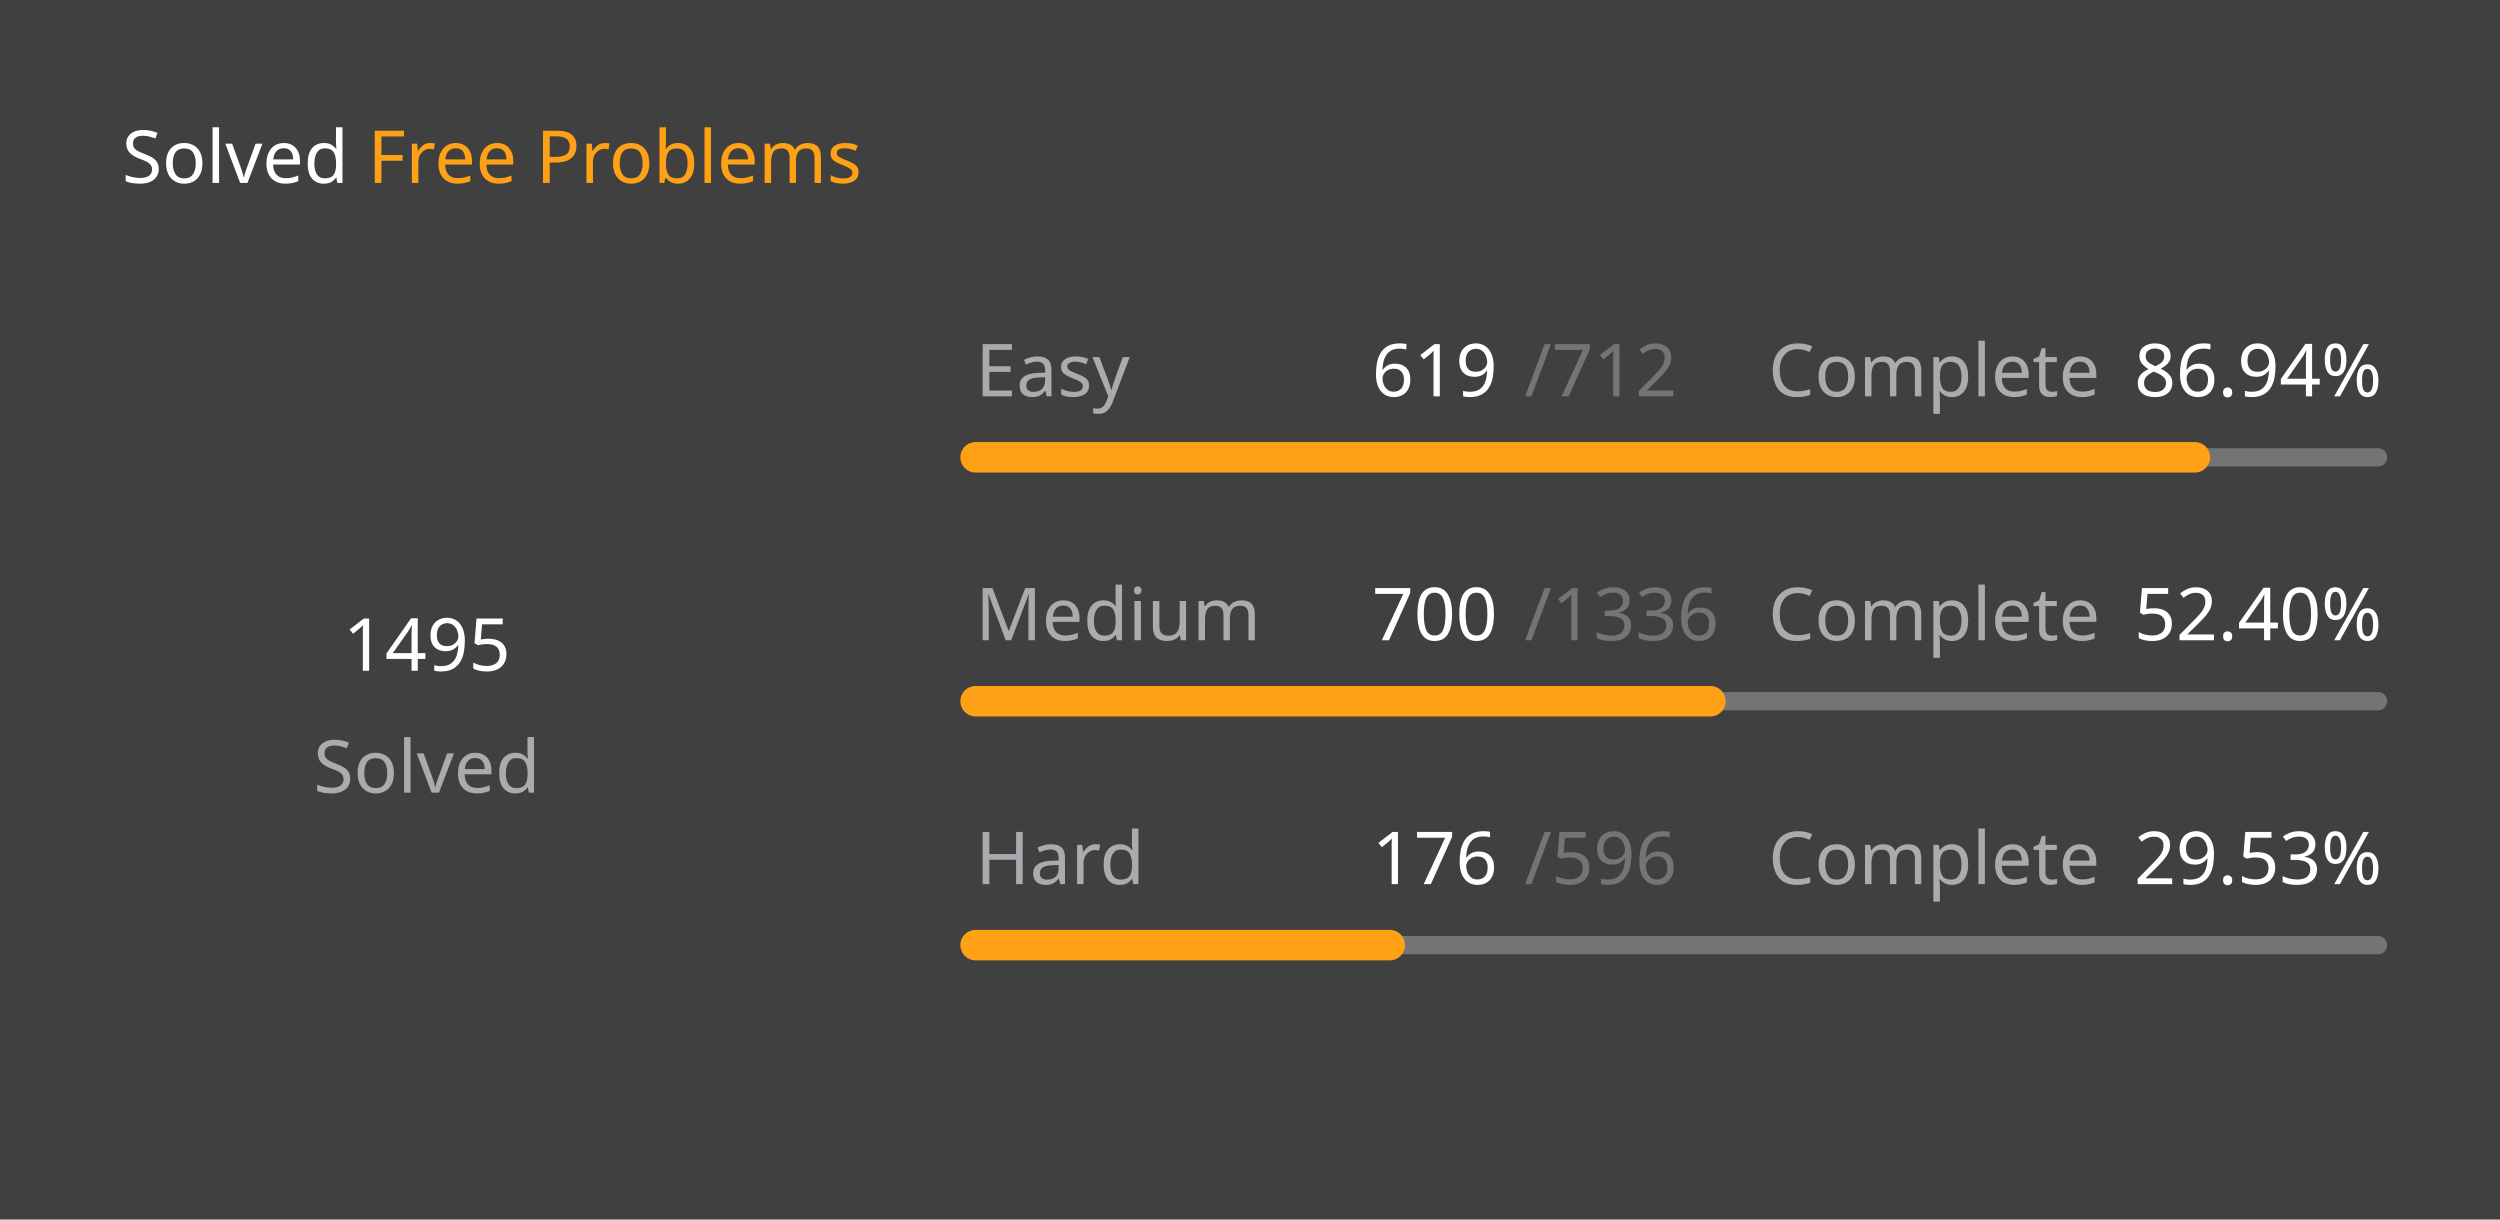
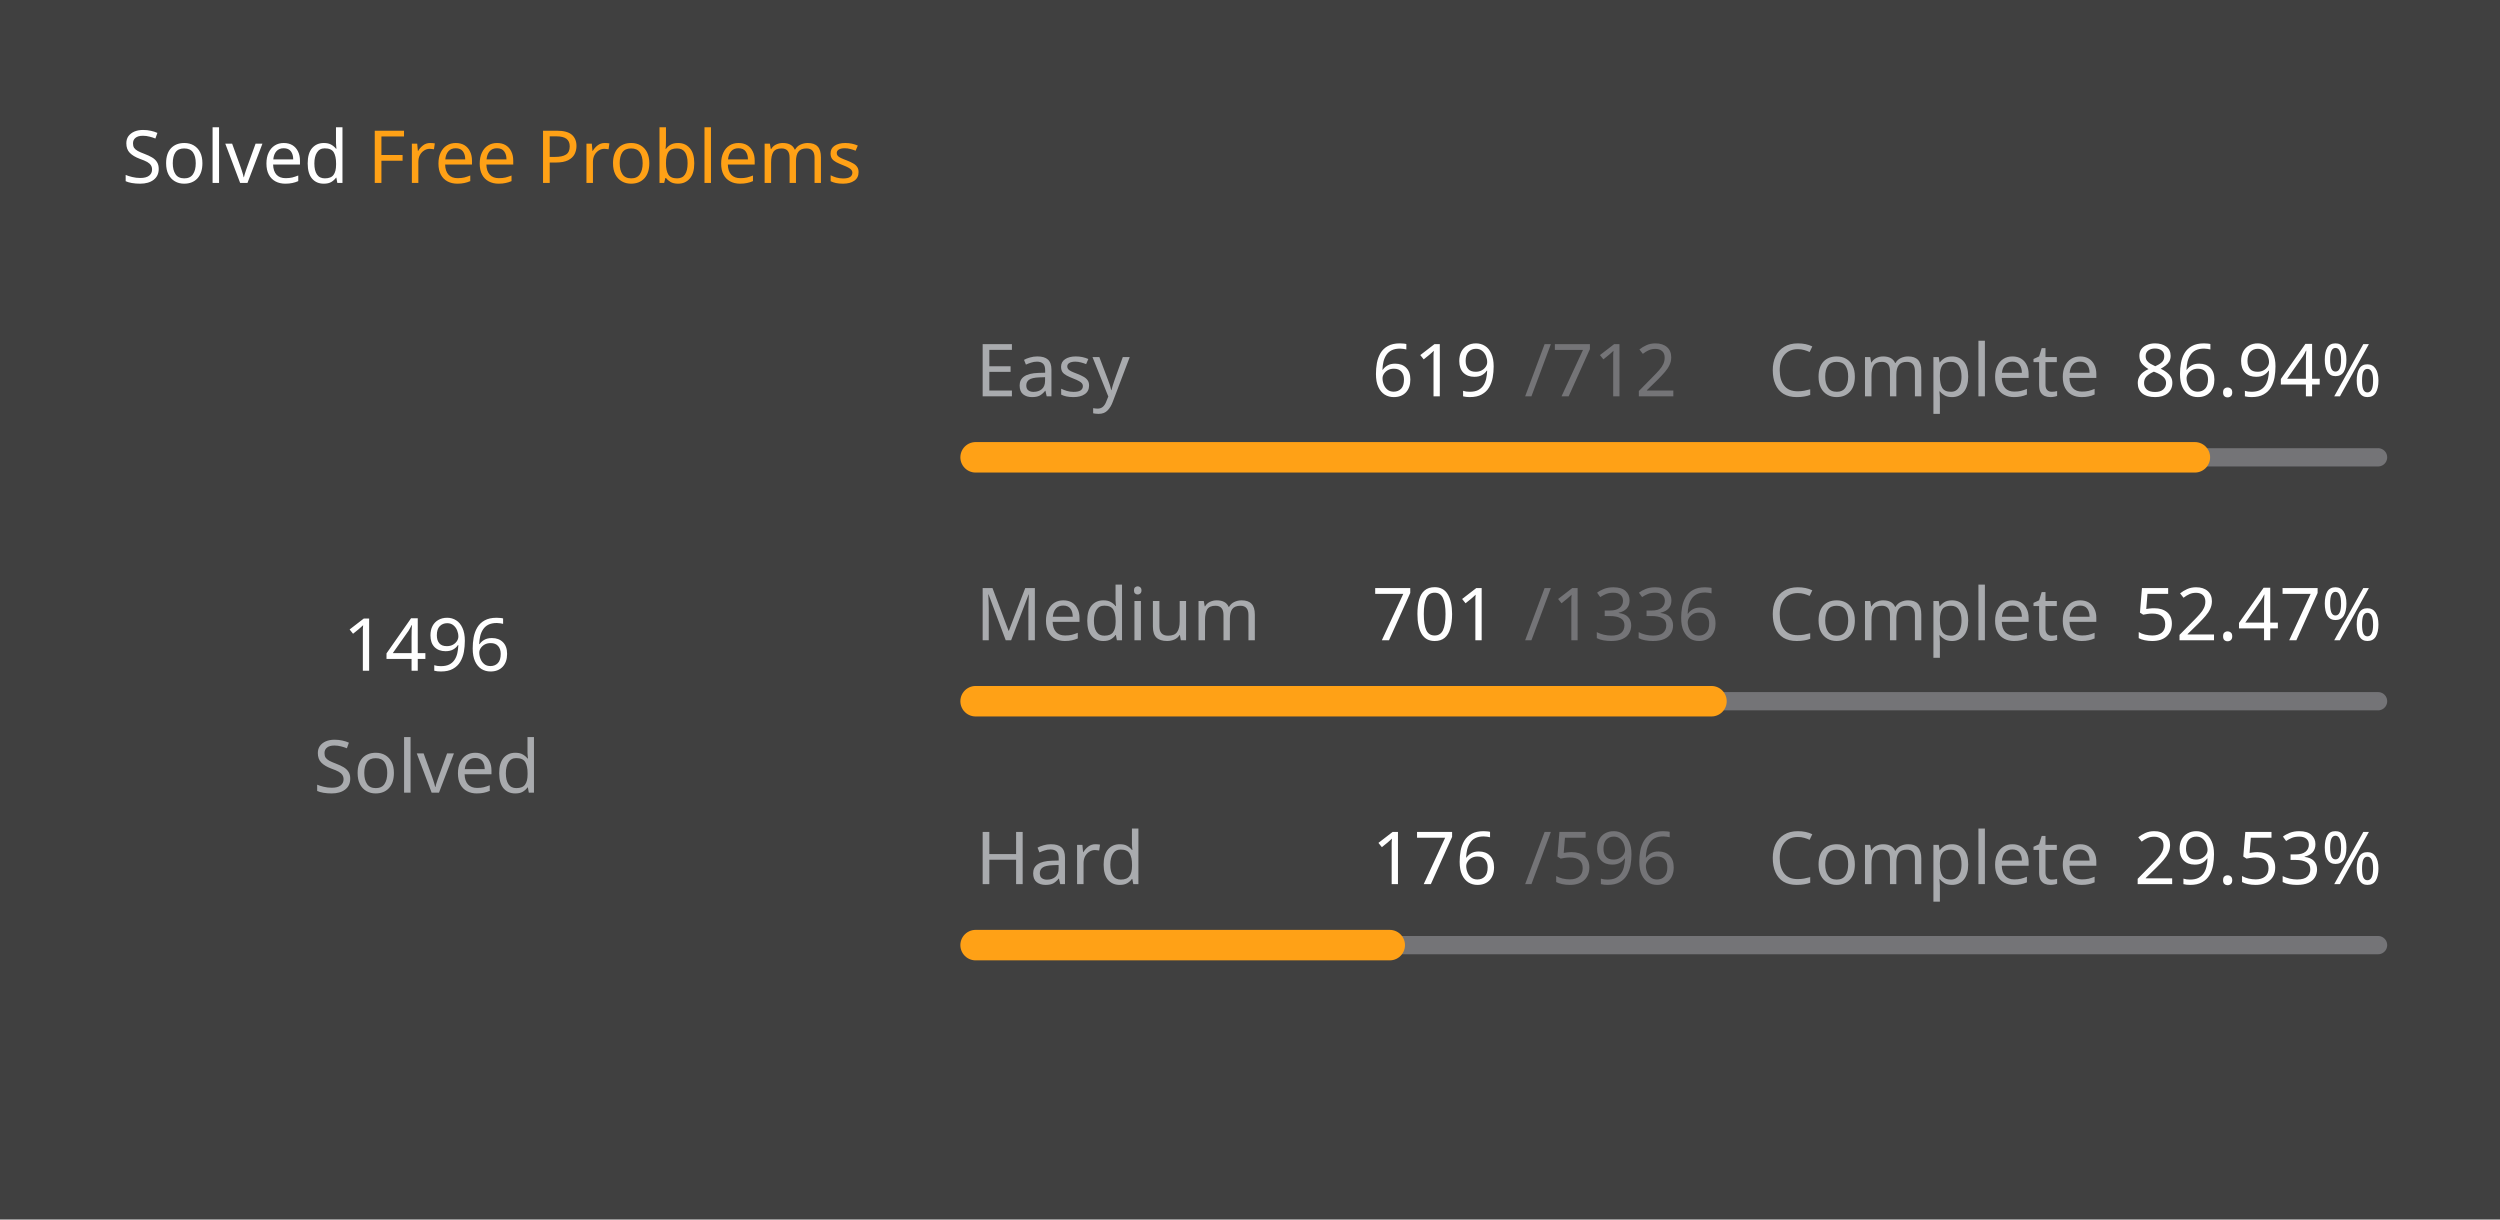
<svg xmlns="http://www.w3.org/2000/svg" version="1.1" height="200" width="410" viewBox="0 0 410 200">
  <style>*{font-family: "Segoe UI", Tahoma, Geneva, Verdana, sans-serif;}</style>
  <style>.title{font-weight: 500;font-size: 1rem;}</style>
  <style>.rotate-90{transform: rotate(-90deg);transform-origin: center;transform-box: fill-box;}</style>
  <style>.state{font-size: .75rem;}</style>
  <style>.light{color: #ffffff;fill: #ffffff;}</style>
  <style>.light-gray{color: #eff2f699;fill: #eff2f699;}</style>
  <style>.dark-gray{color: #ebebf54d;fill: #ebebf54d;}</style>
  <style>.gray{color: #747474;fill: #747474;}</style>
  <style>.orange{color: #ffa116;fill: #ffa116;}</style>
  <style>.background{color: #404040;fill: #404040;}</style>
  <rect fill="#404040" x="0" y="0" width="410" height="200" rx="0.5rem" />
  <g text-anchor="start" text-decoration="1" class="title">
    <text x="20" y="30">
      <tspan class="light">Solved</tspan>
      <tspan class="orange">Free Problems</tspan>
    </text>
  </g>
  <g class="rotate-90">
    <circle fill="none" cx="70" cy="110" r="46" stroke="#747474" stroke-width="3" stroke-linecap="round" />
-     <circle fill="none" cx="70" cy="110" r="46" stroke="#ffa116" stroke-width="5" stroke-linecap="round" stroke-dasharray="163.425 125.602" stroke-dashoffset="0" data-difficult="ALL" />
+     <circle fill="none" cx="70" cy="110" r="46" stroke="#ffa116" stroke-width="5" stroke-linecap="round" stroke-dasharray="163.534 125.493" stroke-dashoffset="0" data-difficult="ALL" />
  </g>
  <g class="state">
    <g text-anchor="middle">
-       <text x="70" y="110" class="light" font-size="1.2rem">1495</text>
+       <text x="70" y="110" class="light" font-size="1.2rem">1496</text>
      <text x="70" y="130" class="light-gray">Solved</text>
    </g>
    <g>
      <text x="160" y="65" class="light-gray">Easy</text>
      <text x="225" y="65" class="light">619</text>
      <text x="250" y="65" class="dark-gray">/712</text>
      <text x="290" y="65" class="light-gray">Complete</text>
      <text x="350" y="65" class="light">86.94%</text>
      <path d="M 160 75 L 390 75" stroke-linecap="round" stroke-linejoin="round" stroke="#ebebf54d" stroke-width="3" />
      <path d="M 160 75 L 359.958 75" stroke-linecap="round" stroke-linejoin="round" stroke="#ffa116" stroke-width="5" />
    </g>
    <g>
      <text x="160" y="105" class="light-gray">Medium</text>
-       <text x="225" y="105" class="light">700</text>
+       <text x="225" y="105" class="light">701</text>
      <text x="250" y="105" class="dark-gray">/1336</text>
      <text x="290" y="105" class="light-gray">Complete</text>
-       <text x="350" y="105" class="light">52.40%</text>
+       <text x="350" y="105" class="light">52.47%</text>
      <path d="M 160 115 L 390 115" stroke-linecap="round" stroke-linejoin="round" stroke="#ebebf54d" stroke-width="3" />
-       <path d="M 160 115 L 280.509 115" stroke-linecap="round" stroke-linejoin="round" stroke="#ffa116" stroke-width="5" />
+       <path d="M 160 115 L 280.681 115" stroke-linecap="round" stroke-linejoin="round" stroke="#ffa116" stroke-width="5" />
    </g>
    <g>
      <text x="160" y="145" class="light-gray">Hard</text>
      <text x="225" y="145" class="light">176</text>
      <text x="250" y="145" class="dark-gray">/596</text>
      <text x="290" y="145" class="light-gray">Complete</text>
      <text x="350" y="145" class="light">29.53%</text>
      <path d="M 160 155 L 390 155" stroke-linecap="round" stroke-linejoin="round" stroke="#ebebf54d" stroke-width="3" />
      <path d="M 160 155 L 227.919 155" stroke-linecap="round" stroke-linejoin="round" stroke="#ffa116" stroke-width="5" />
    </g>
  </g>
</svg>
